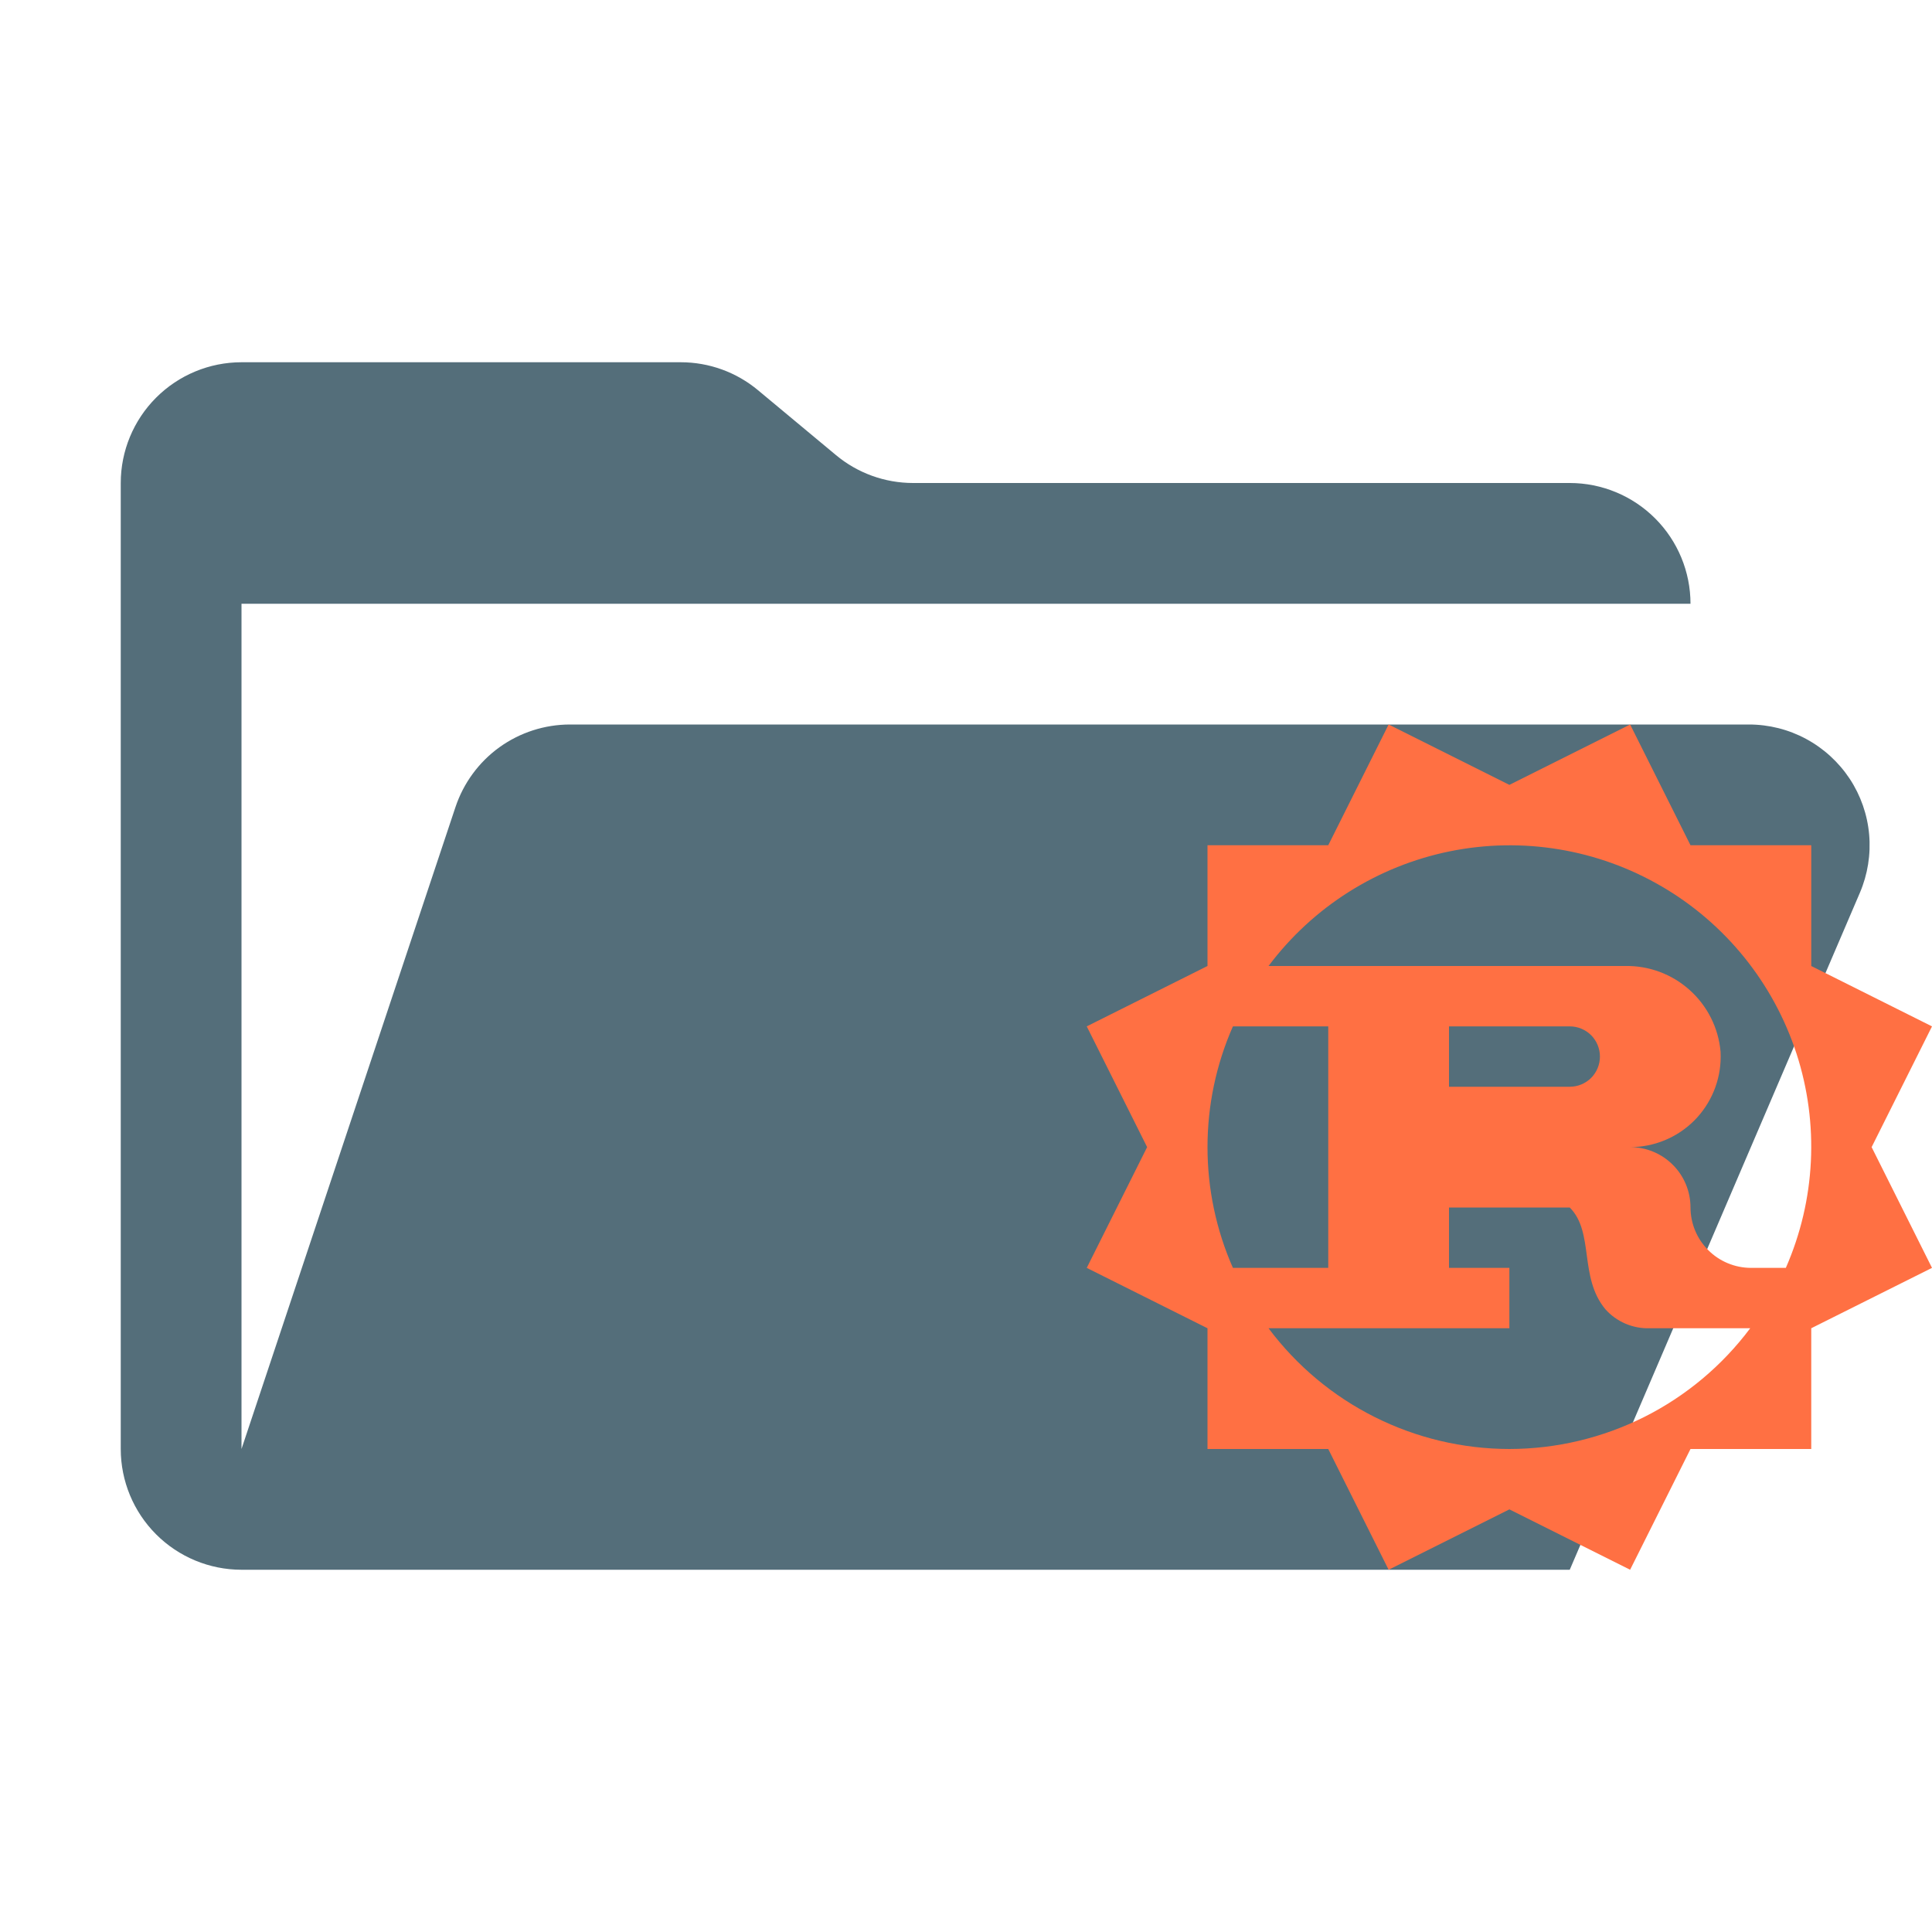
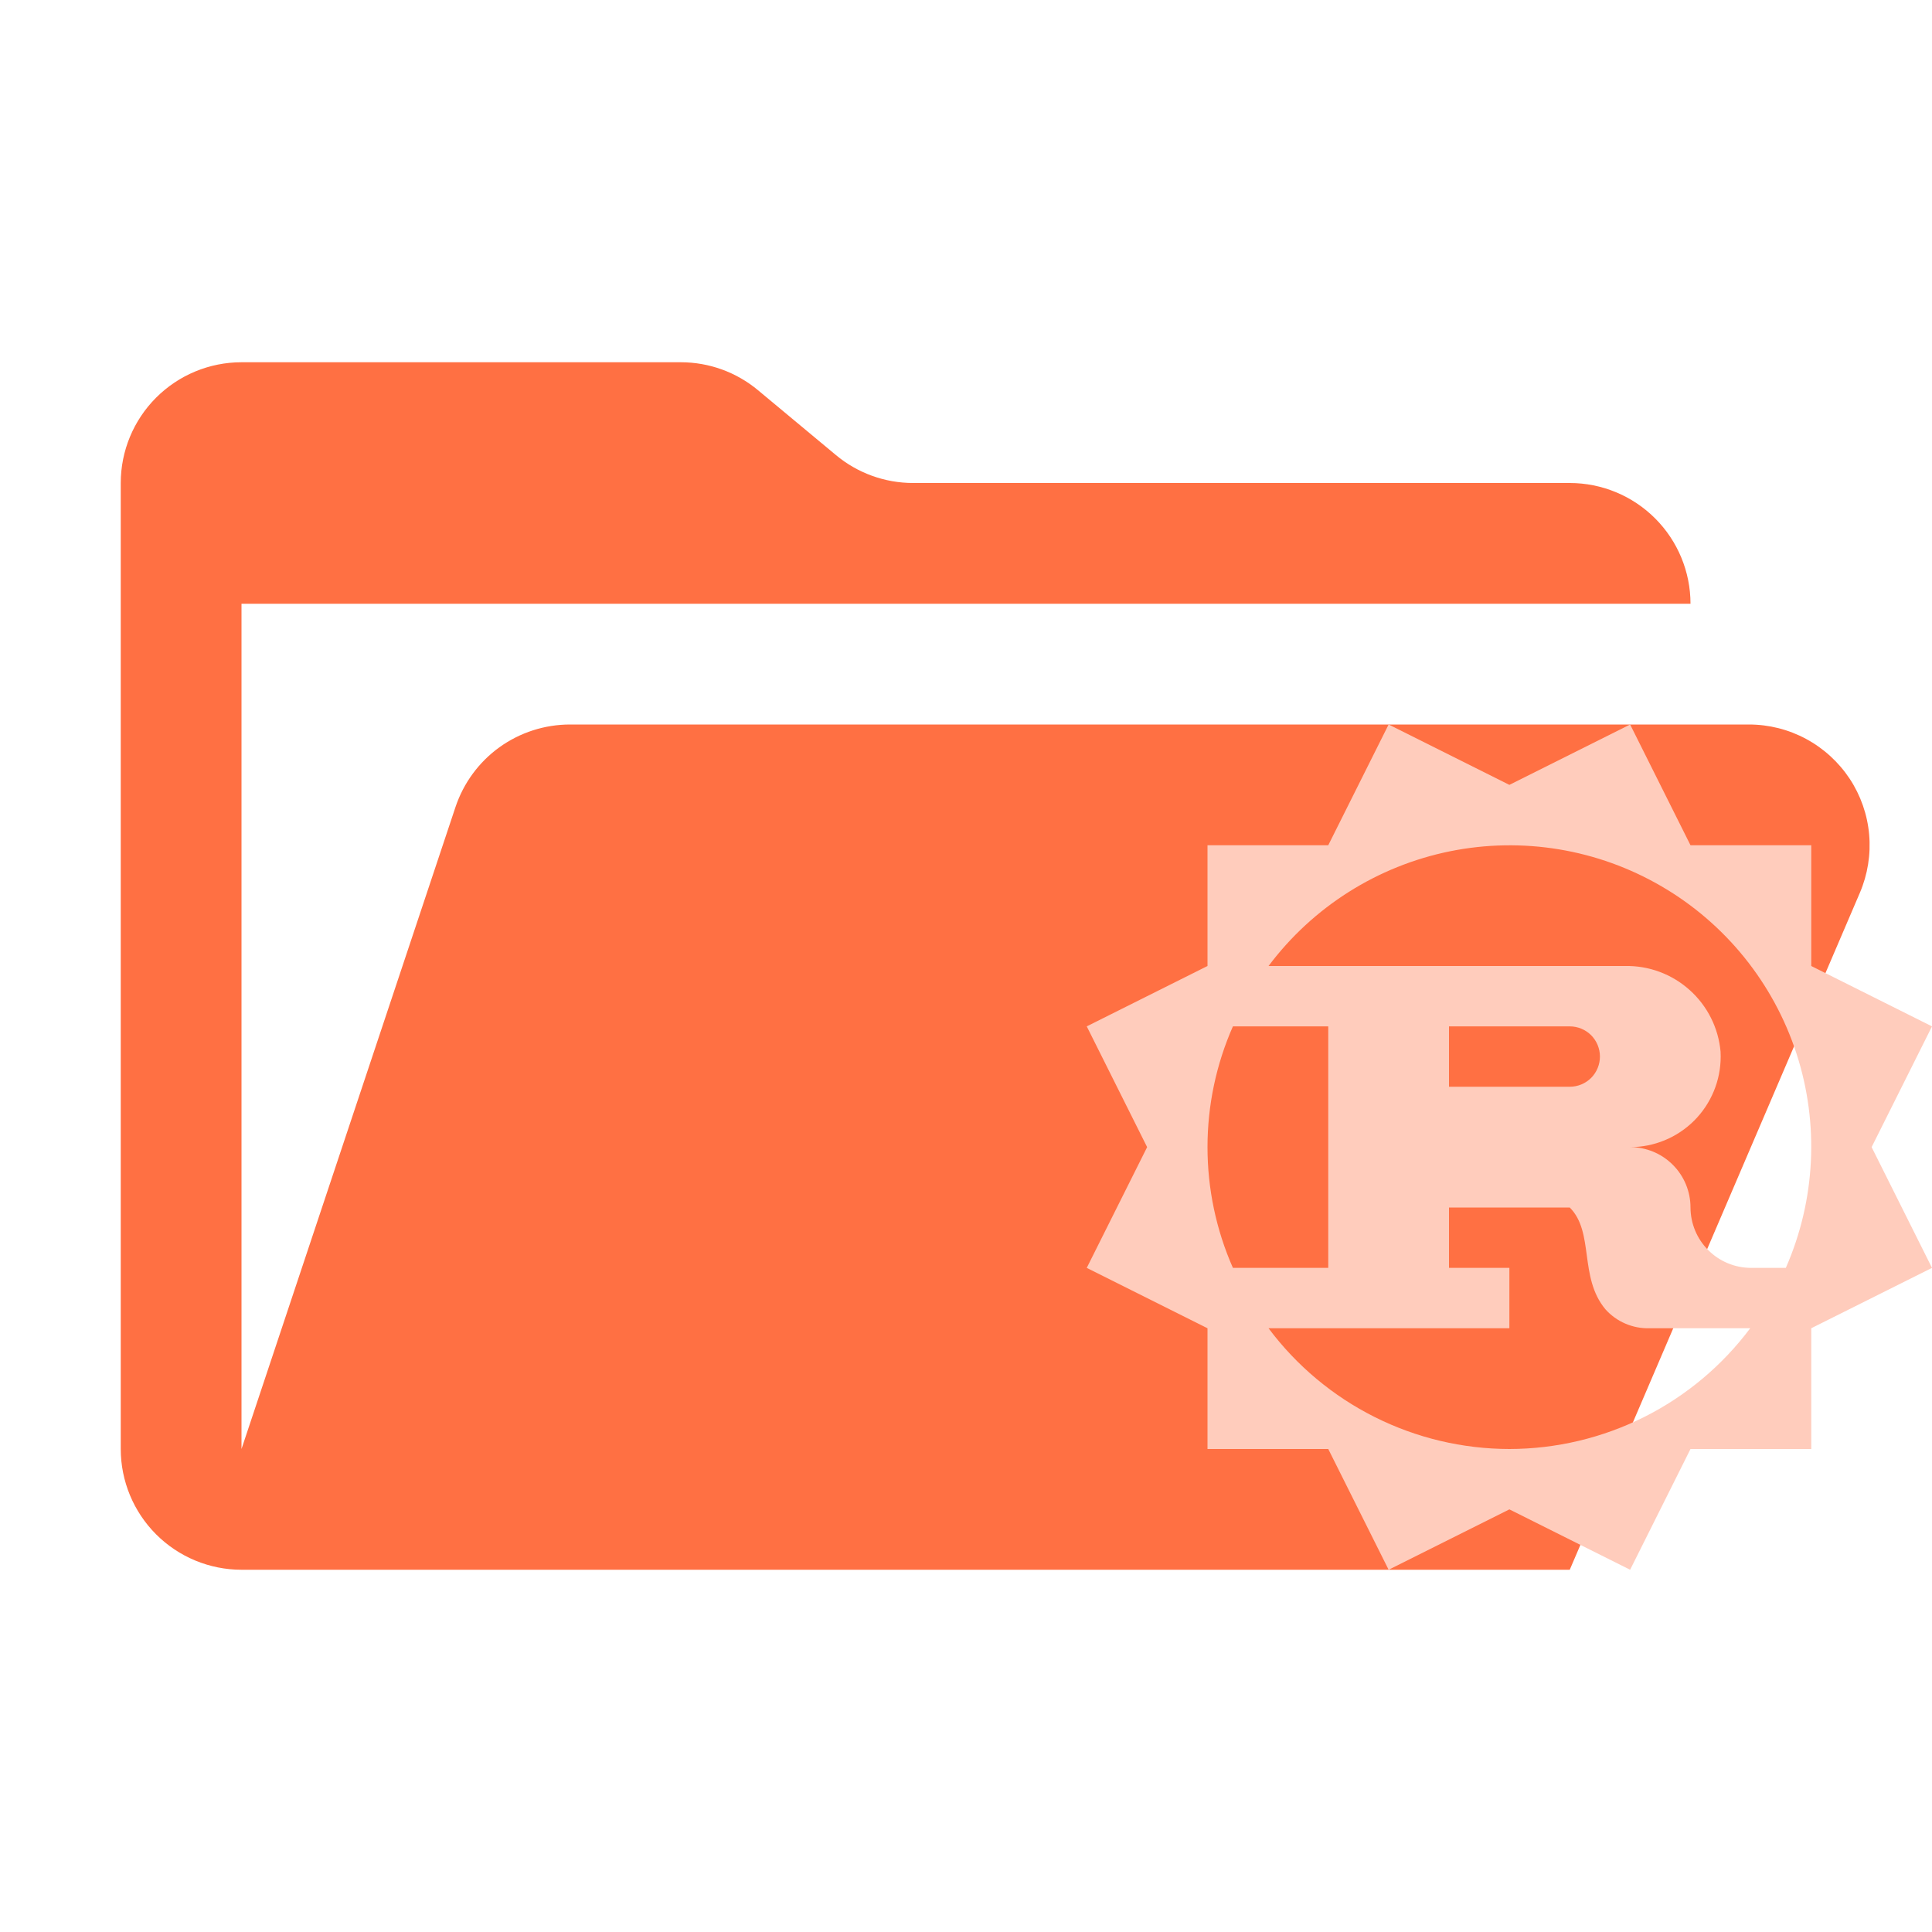
<svg xmlns="http://www.w3.org/2000/svg" viewBox="0 0 32 32">
-   <path d="M28.967 12H9.442C9.022 12 8.613 12.132 8.272 12.377C7.931 12.623 7.677 12.97 7.544 13.368L4 24V10H28C28 9.47 27.789 8.961 27.414 8.586C27.039 8.211 26.53 8 26 8H15.124C14.656 8 14.203 7.836 13.844 7.536L12.556 6.464C12.197 6.164 11.744 6 11.276 6H4C3.47 6 2.961 6.211 2.586 6.586C2.211 6.961 2 7.47 2 8V24C2 24.53 2.211 25.039 2.586 25.414C2.961 25.789 3.47 26 4 26H26L30.805 14.788C30.935 14.484 30.988 14.152 30.959 13.822C30.93 13.493 30.819 13.175 30.637 12.899C30.454 12.623 30.206 12.396 29.915 12.239C29.624 12.082 29.298 12 28.967 12Z" fill="#546E7A" />
-   <path d="M32 17L30 16V14H28L27 12L25 13L23 12L22 14H20V16L18 17L19 19L18 21L20 22V24H22L23 26L25 25L27 26L28 24H30V22L32 21L31 19L32 17ZM20 19C20 18.311 20.143 17.63 20.421 17H22V21H20.421C20.143 20.37 20 19.689 20 19ZM25 24C24.226 23.999 23.462 23.818 22.77 23.471C22.077 23.124 21.475 22.62 21.011 22H25V21H24V20H26C26.41 20.41 26.148 21.154 26.59 21.685C26.681 21.787 26.794 21.869 26.92 21.923C27.046 21.977 27.182 22.004 27.32 22H28.989C28.525 22.62 27.923 23.124 27.231 23.471C26.538 23.818 25.775 23.999 25 24ZM24 18V17H26C26.133 17 26.26 17.053 26.354 17.146C26.447 17.24 26.5 17.367 26.5 17.5C26.5 17.633 26.447 17.76 26.354 17.854C26.26 17.947 26.133 18 26 18H24ZM29.579 21H29C28.735 20.999 28.481 20.894 28.294 20.706C28.106 20.519 28.001 20.265 28 20C28 19.735 27.895 19.48 27.707 19.293C27.52 19.105 27.265 19 27 19C27.398 19 27.779 18.842 28.061 18.561C28.342 18.279 28.5 17.898 28.5 17.5C28.5 17.473 28.499 17.447 28.498 17.419C28.463 17.026 28.28 16.661 27.986 16.398C27.692 16.134 27.31 15.992 26.915 16H21.011C21.746 15.02 22.815 14.344 24.016 14.1C25.217 13.857 26.465 14.064 27.523 14.682C28.581 15.299 29.375 16.284 29.755 17.449C30.134 18.614 30.071 19.878 29.579 21Z" fill="#FF7043" />
+   <path d="M28.967 12H9.442C9.022 12 8.613 12.132 8.272 12.377C7.931 12.623 7.677 12.97 7.544 13.368L4 24V10H28C28 9.47 27.789 8.961 27.414 8.586C27.039 8.211 26.53 8 26 8H15.124C14.656 8 14.203 7.836 13.844 7.536L12.556 6.464C12.197 6.164 11.744 6 11.276 6H4C3.47 6 2.961 6.211 2.586 6.586C2.211 6.961 2 7.47 2 8V24C2 24.53 2.211 25.039 2.586 25.414C2.961 25.789 3.47 26 4 26H26L30.805 14.788C30.935 14.484 30.988 14.152 30.959 13.822C30.93 13.493 30.819 13.175 30.637 12.899C30.454 12.623 30.206 12.396 29.915 12.239C29.624 12.082 29.298 12 28.967 12Z" fill="#FF7043" />
+   <path d="M32 17L30 16V14H28L27 12L25 13L23 12L22 14H20V16L18 17L19 19L18 21L20 22V24H22L23 26L25 25L27 26L28 24H30V22L32 21L31 19L32 17ZM20 19C20 18.311 20.143 17.63 20.421 17H22V21H20.421C20.143 20.37 20 19.689 20 19ZM25 24C24.226 23.999 23.462 23.818 22.77 23.471C22.077 23.124 21.475 22.62 21.011 22H25V21H24V20H26C26.41 20.41 26.148 21.154 26.59 21.685C26.681 21.787 26.794 21.869 26.92 21.923C27.046 21.977 27.182 22.004 27.32 22H28.989C28.525 22.62 27.923 23.124 27.231 23.471C26.538 23.818 25.775 23.999 25 24ZM24 18V17H26C26.133 17 26.26 17.053 26.354 17.146C26.447 17.24 26.5 17.367 26.5 17.5C26.5 17.633 26.447 17.76 26.354 17.854C26.26 17.947 26.133 18 26 18H24ZM29.579 21H29C28.735 20.999 28.481 20.894 28.294 20.706C28.106 20.519 28.001 20.265 28 20C28 19.735 27.895 19.48 27.707 19.293C27.52 19.105 27.265 19 27 19C27.398 19 27.779 18.842 28.061 18.561C28.342 18.279 28.5 17.898 28.5 17.5C28.5 17.473 28.499 17.447 28.498 17.419C28.463 17.026 28.28 16.661 27.986 16.398C27.692 16.134 27.31 15.992 26.915 16H21.011C21.746 15.02 22.815 14.344 24.016 14.1C25.217 13.857 26.465 14.064 27.523 14.682C28.581 15.299 29.375 16.284 29.755 17.449C30.134 18.614 30.071 19.878 29.579 21Z" fill="#FFCCBC" />
</svg>
